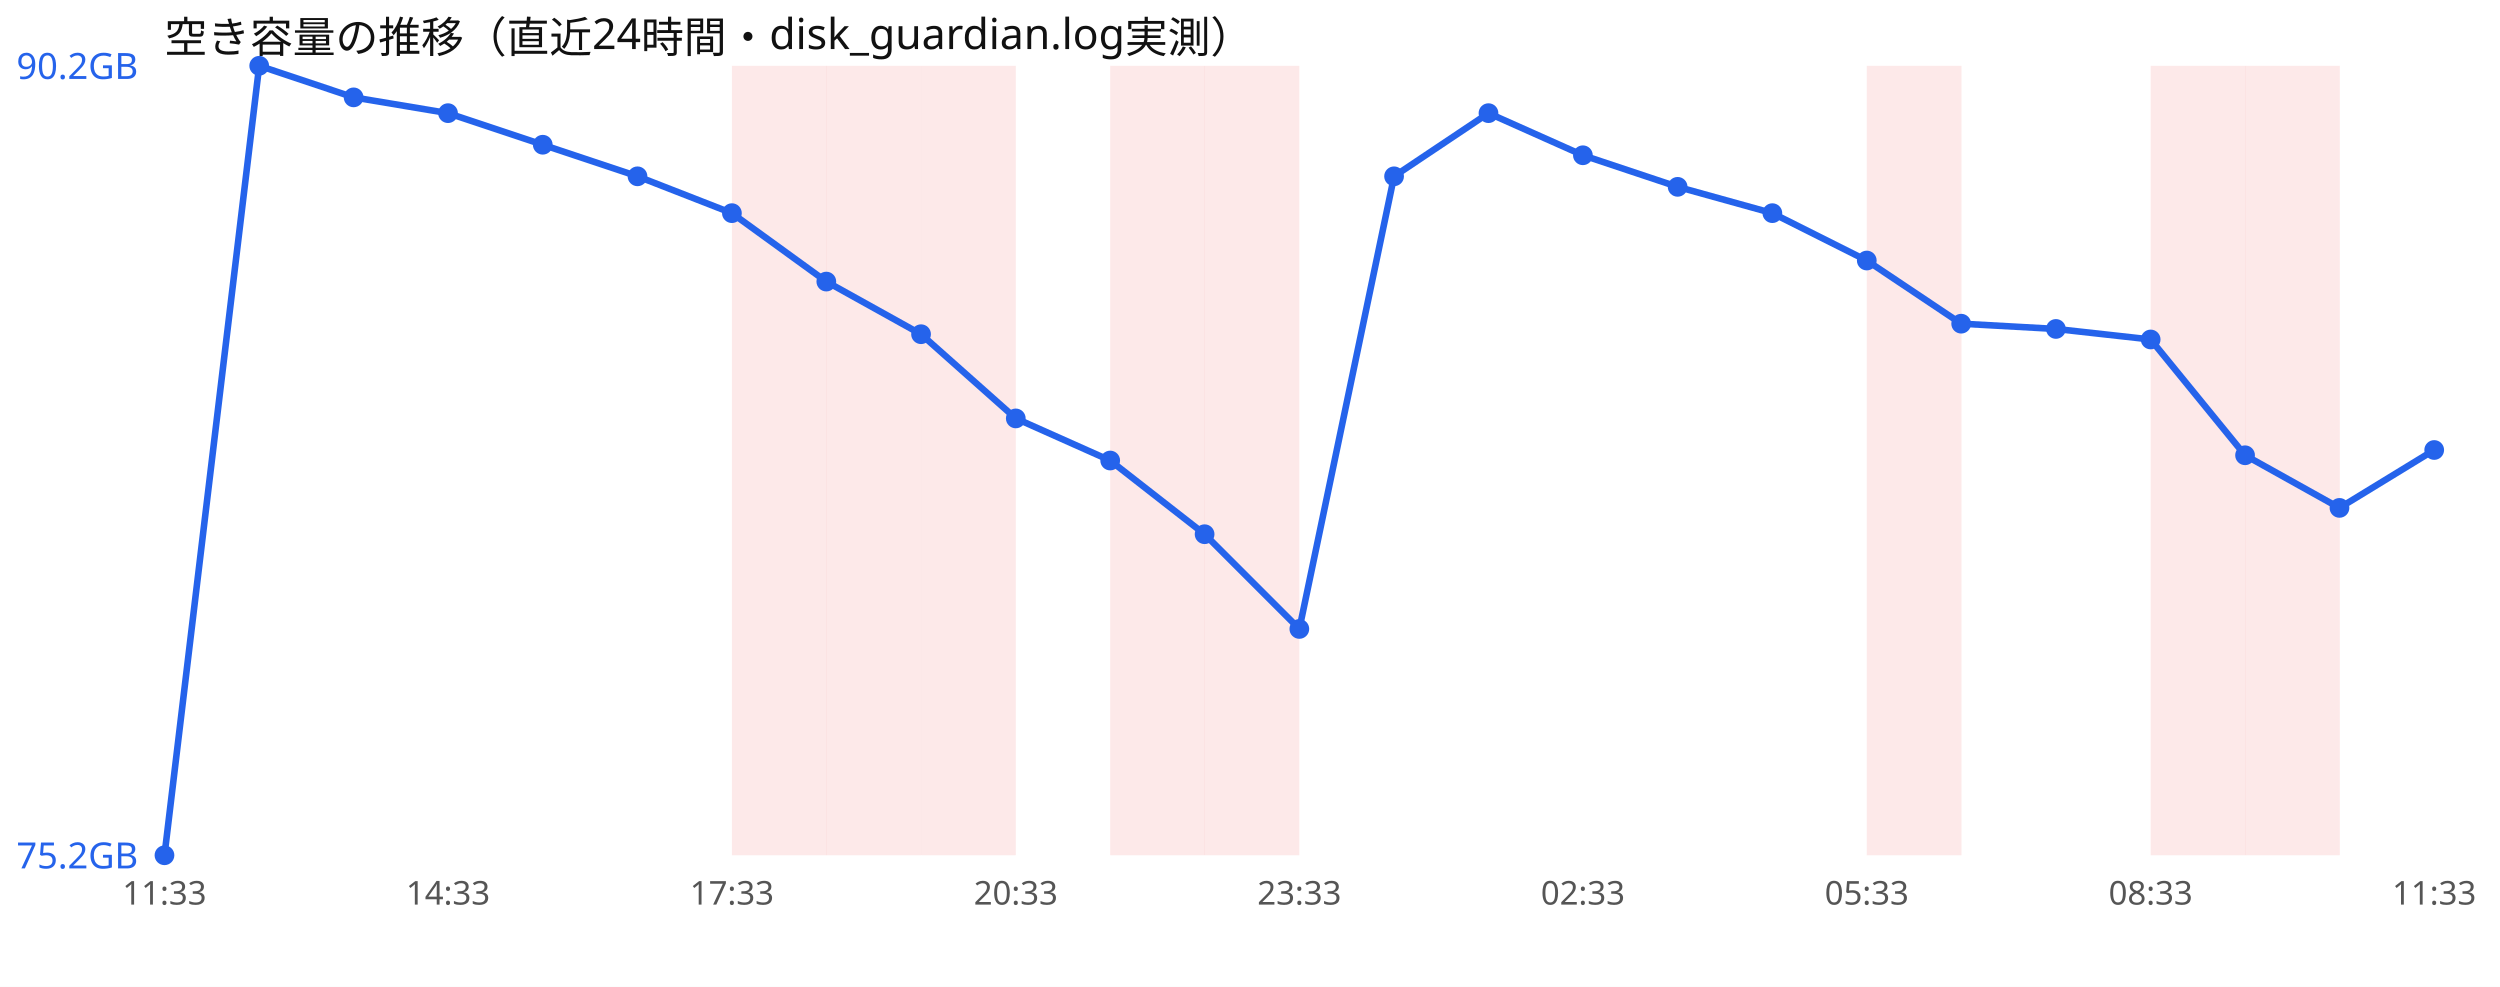
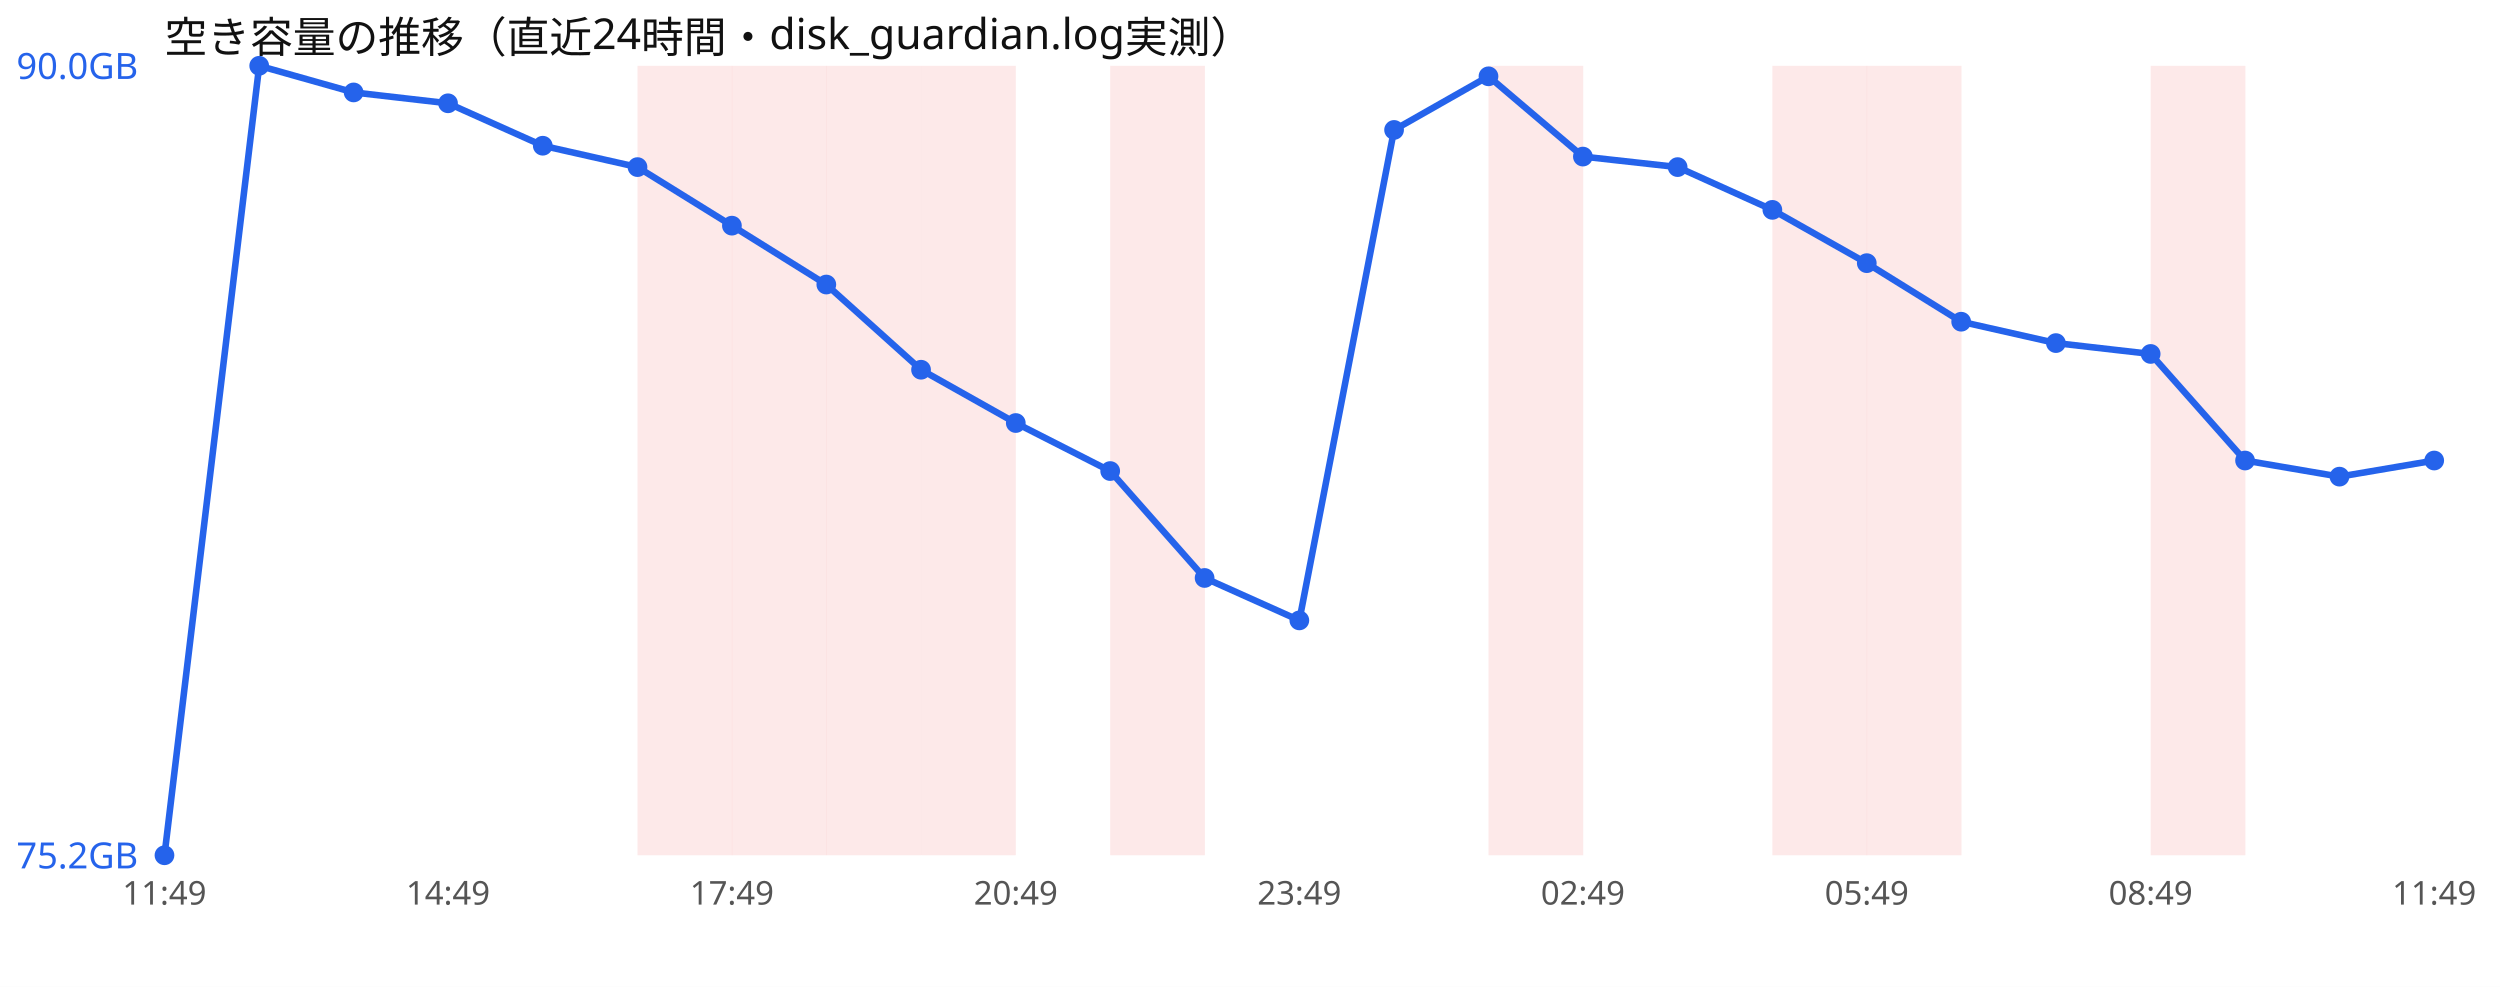
<svg xmlns="http://www.w3.org/2000/svg" width="760" height="300" viewBox="0 0 760 300" font-family="sans-serif">
  <rect width="760" height="300" fill="#ffffff" />
  <text x="50" y="16" font-size="13" fill="#111">空き容量の推移（直近24時間・disk_guardian.log実測）</text>
+   <rect x="193.8" y="20" width="28.8" height="240" fill="#ef4444" opacity="0.12" />
  <rect x="222.5" y="20" width="28.8" height="240" fill="#ef4444" opacity="0.12" />
  <rect x="251.2" y="20" width="28.8" height="240" fill="#ef4444" opacity="0.12" />
  <rect x="280.0" y="20" width="28.8" height="240" fill="#ef4444" opacity="0.12" />
  <rect x="337.5" y="20" width="28.8" height="240" fill="#ef4444" opacity="0.12" />
-   <rect x="366.2" y="20" width="28.8" height="240" fill="#ef4444" opacity="0.12" />
+   <rect x="452.5" y="20" width="28.8" height="240" fill="#ef4444" opacity="0.12" />
+   <rect x="538.8" y="20" width="28.8" height="240" fill="#ef4444" opacity="0.12" />
  <rect x="567.5" y="20" width="28.8" height="240" fill="#ef4444" opacity="0.12" />
  <rect x="653.8" y="20" width="28.8" height="240" fill="#ef4444" opacity="0.12" />
-   <rect x="682.5" y="20" width="28.8" height="240" fill="#ef4444" opacity="0.12" />
-   <polyline points="50.0,260.0 78.8,20.0 107.5,29.6 136.2,34.4 165.0,44.0 193.8,53.6 222.5,64.8 251.2,85.6 280.0,101.6 308.8,127.2 337.5,140.0 366.2,162.4 395.0,191.2 423.8,53.6 452.5,34.4 481.2,47.2 510.0,56.8 538.8,64.8 567.5,79.2 596.2,98.4 625.0,100.0 653.8,103.2 682.5,138.4 711.2,154.4 740.0,136.8" fill="none" stroke="#2563eb" stroke-width="2" />
+   <polyline points="50.0,260.0 78.8,20.0 107.5,28.1 136.2,31.4 165.0,44.3 193.8,50.8 222.5,68.6 251.2,86.5 280.0,112.4 308.8,128.6 337.5,143.2 366.2,175.7 395.0,188.6 423.8,39.5 452.5,23.2 481.2,47.6 510.0,50.8 538.8,63.8 567.5,80.0 596.2,97.8 625.0,104.3 653.8,107.6 682.5,140.0 711.2,144.9 740.0,140.0" fill="none" stroke="#2563eb" stroke-width="2" />
  <circle cx="50.0" cy="260.0" r="3" fill="#2563eb" />
  <circle cx="78.8" cy="20.0" r="3" fill="#2563eb" />
-   <circle cx="107.5" cy="29.6" r="3" fill="#2563eb" />
-   <circle cx="136.2" cy="34.4" r="3" fill="#2563eb" />
-   <circle cx="165.0" cy="44.0" r="3" fill="#2563eb" />
-   <circle cx="193.8" cy="53.6" r="3" fill="#2563eb" />
-   <circle cx="222.5" cy="64.8" r="3" fill="#2563eb" />
-   <circle cx="251.2" cy="85.6" r="3" fill="#2563eb" />
-   <circle cx="280.0" cy="101.6" r="3" fill="#2563eb" />
-   <circle cx="308.8" cy="127.2" r="3" fill="#2563eb" />
-   <circle cx="337.5" cy="140.0" r="3" fill="#2563eb" />
-   <circle cx="366.2" cy="162.4" r="3" fill="#2563eb" />
-   <circle cx="395.0" cy="191.2" r="3" fill="#2563eb" />
-   <circle cx="423.8" cy="53.6" r="3" fill="#2563eb" />
-   <circle cx="452.5" cy="34.4" r="3" fill="#2563eb" />
-   <circle cx="481.2" cy="47.2" r="3" fill="#2563eb" />
-   <circle cx="510.0" cy="56.8" r="3" fill="#2563eb" />
-   <circle cx="538.8" cy="64.8" r="3" fill="#2563eb" />
-   <circle cx="567.5" cy="79.2" r="3" fill="#2563eb" />
-   <circle cx="596.2" cy="98.4" r="3" fill="#2563eb" />
-   <circle cx="625.0" cy="100.0" r="3" fill="#2563eb" />
-   <circle cx="653.8" cy="103.2" r="3" fill="#2563eb" />
-   <circle cx="682.5" cy="138.4" r="3" fill="#2563eb" />
-   <circle cx="711.2" cy="154.4" r="3" fill="#2563eb" />
-   <circle cx="740.0" cy="136.8" r="3" fill="#2563eb" />
-   <text x="5" y="24.0" font-size="11" fill="#2563eb">90.2GB</text>
+   <circle cx="107.5" cy="28.1" r="3" fill="#2563eb" />
+   <circle cx="136.2" cy="31.4" r="3" fill="#2563eb" />
+   <circle cx="165.0" cy="44.3" r="3" fill="#2563eb" />
+   <circle cx="193.8" cy="50.8" r="3" fill="#2563eb" />
+   <circle cx="222.5" cy="68.6" r="3" fill="#2563eb" />
+   <circle cx="251.2" cy="86.5" r="3" fill="#2563eb" />
+   <circle cx="280.0" cy="112.4" r="3" fill="#2563eb" />
+   <circle cx="308.8" cy="128.6" r="3" fill="#2563eb" />
+   <circle cx="337.5" cy="143.2" r="3" fill="#2563eb" />
+   <circle cx="366.2" cy="175.7" r="3" fill="#2563eb" />
+   <circle cx="395.0" cy="188.6" r="3" fill="#2563eb" />
+   <circle cx="423.8" cy="39.5" r="3" fill="#2563eb" />
+   <circle cx="452.5" cy="23.2" r="3" fill="#2563eb" />
+   <circle cx="481.2" cy="47.6" r="3" fill="#2563eb" />
+   <circle cx="510.0" cy="50.8" r="3" fill="#2563eb" />
+   <circle cx="538.8" cy="63.8" r="3" fill="#2563eb" />
+   <circle cx="567.5" cy="80.0" r="3" fill="#2563eb" />
+   <circle cx="596.2" cy="97.8" r="3" fill="#2563eb" />
+   <circle cx="625.0" cy="104.3" r="3" fill="#2563eb" />
+   <circle cx="653.8" cy="107.6" r="3" fill="#2563eb" />
+   <circle cx="682.5" cy="140.0" r="3" fill="#2563eb" />
+   <circle cx="711.2" cy="144.9" r="3" fill="#2563eb" />
+   <circle cx="740.0" cy="140.0" r="3" fill="#2563eb" />
+   <text x="5" y="24.0" font-size="11" fill="#2563eb">90.0GB</text>
  <text x="5" y="264.0" font-size="11" fill="#2563eb">75.2GB</text>
-   <text x="50.0" y="275" font-size="10" fill="#555" text-anchor="middle">11:33</text>
-   <text x="136.2" y="275" font-size="10" fill="#555" text-anchor="middle">14:33</text>
-   <text x="222.5" y="275" font-size="10" fill="#555" text-anchor="middle">17:33</text>
-   <text x="308.8" y="275" font-size="10" fill="#555" text-anchor="middle">20:33</text>
-   <text x="395.0" y="275" font-size="10" fill="#555" text-anchor="middle">23:33</text>
-   <text x="481.2" y="275" font-size="10" fill="#555" text-anchor="middle">02:33</text>
-   <text x="567.5" y="275" font-size="10" fill="#555" text-anchor="middle">05:33</text>
-   <text x="653.8" y="275" font-size="10" fill="#555" text-anchor="middle">08:33</text>
-   <text x="740.0" y="275" font-size="10" fill="#555" text-anchor="middle">11:33</text>
+   <text x="50.0" y="275" font-size="10" fill="#555" text-anchor="middle">11:49</text>
+   <text x="136.2" y="275" font-size="10" fill="#555" text-anchor="middle">14:49</text>
+   <text x="222.5" y="275" font-size="10" fill="#555" text-anchor="middle">17:49</text>
+   <text x="308.8" y="275" font-size="10" fill="#555" text-anchor="middle">20:49</text>
+   <text x="395.0" y="275" font-size="10" fill="#555" text-anchor="middle">23:49</text>
+   <text x="481.2" y="275" font-size="10" fill="#555" text-anchor="middle">02:49</text>
+   <text x="567.5" y="275" font-size="10" fill="#555" text-anchor="middle">05:49</text>
+   <text x="653.8" y="275" font-size="10" fill="#555" text-anchor="middle">08:49</text>
+   <text x="740.0" y="275" font-size="10" fill="#555" text-anchor="middle">11:49</text>
</svg>
